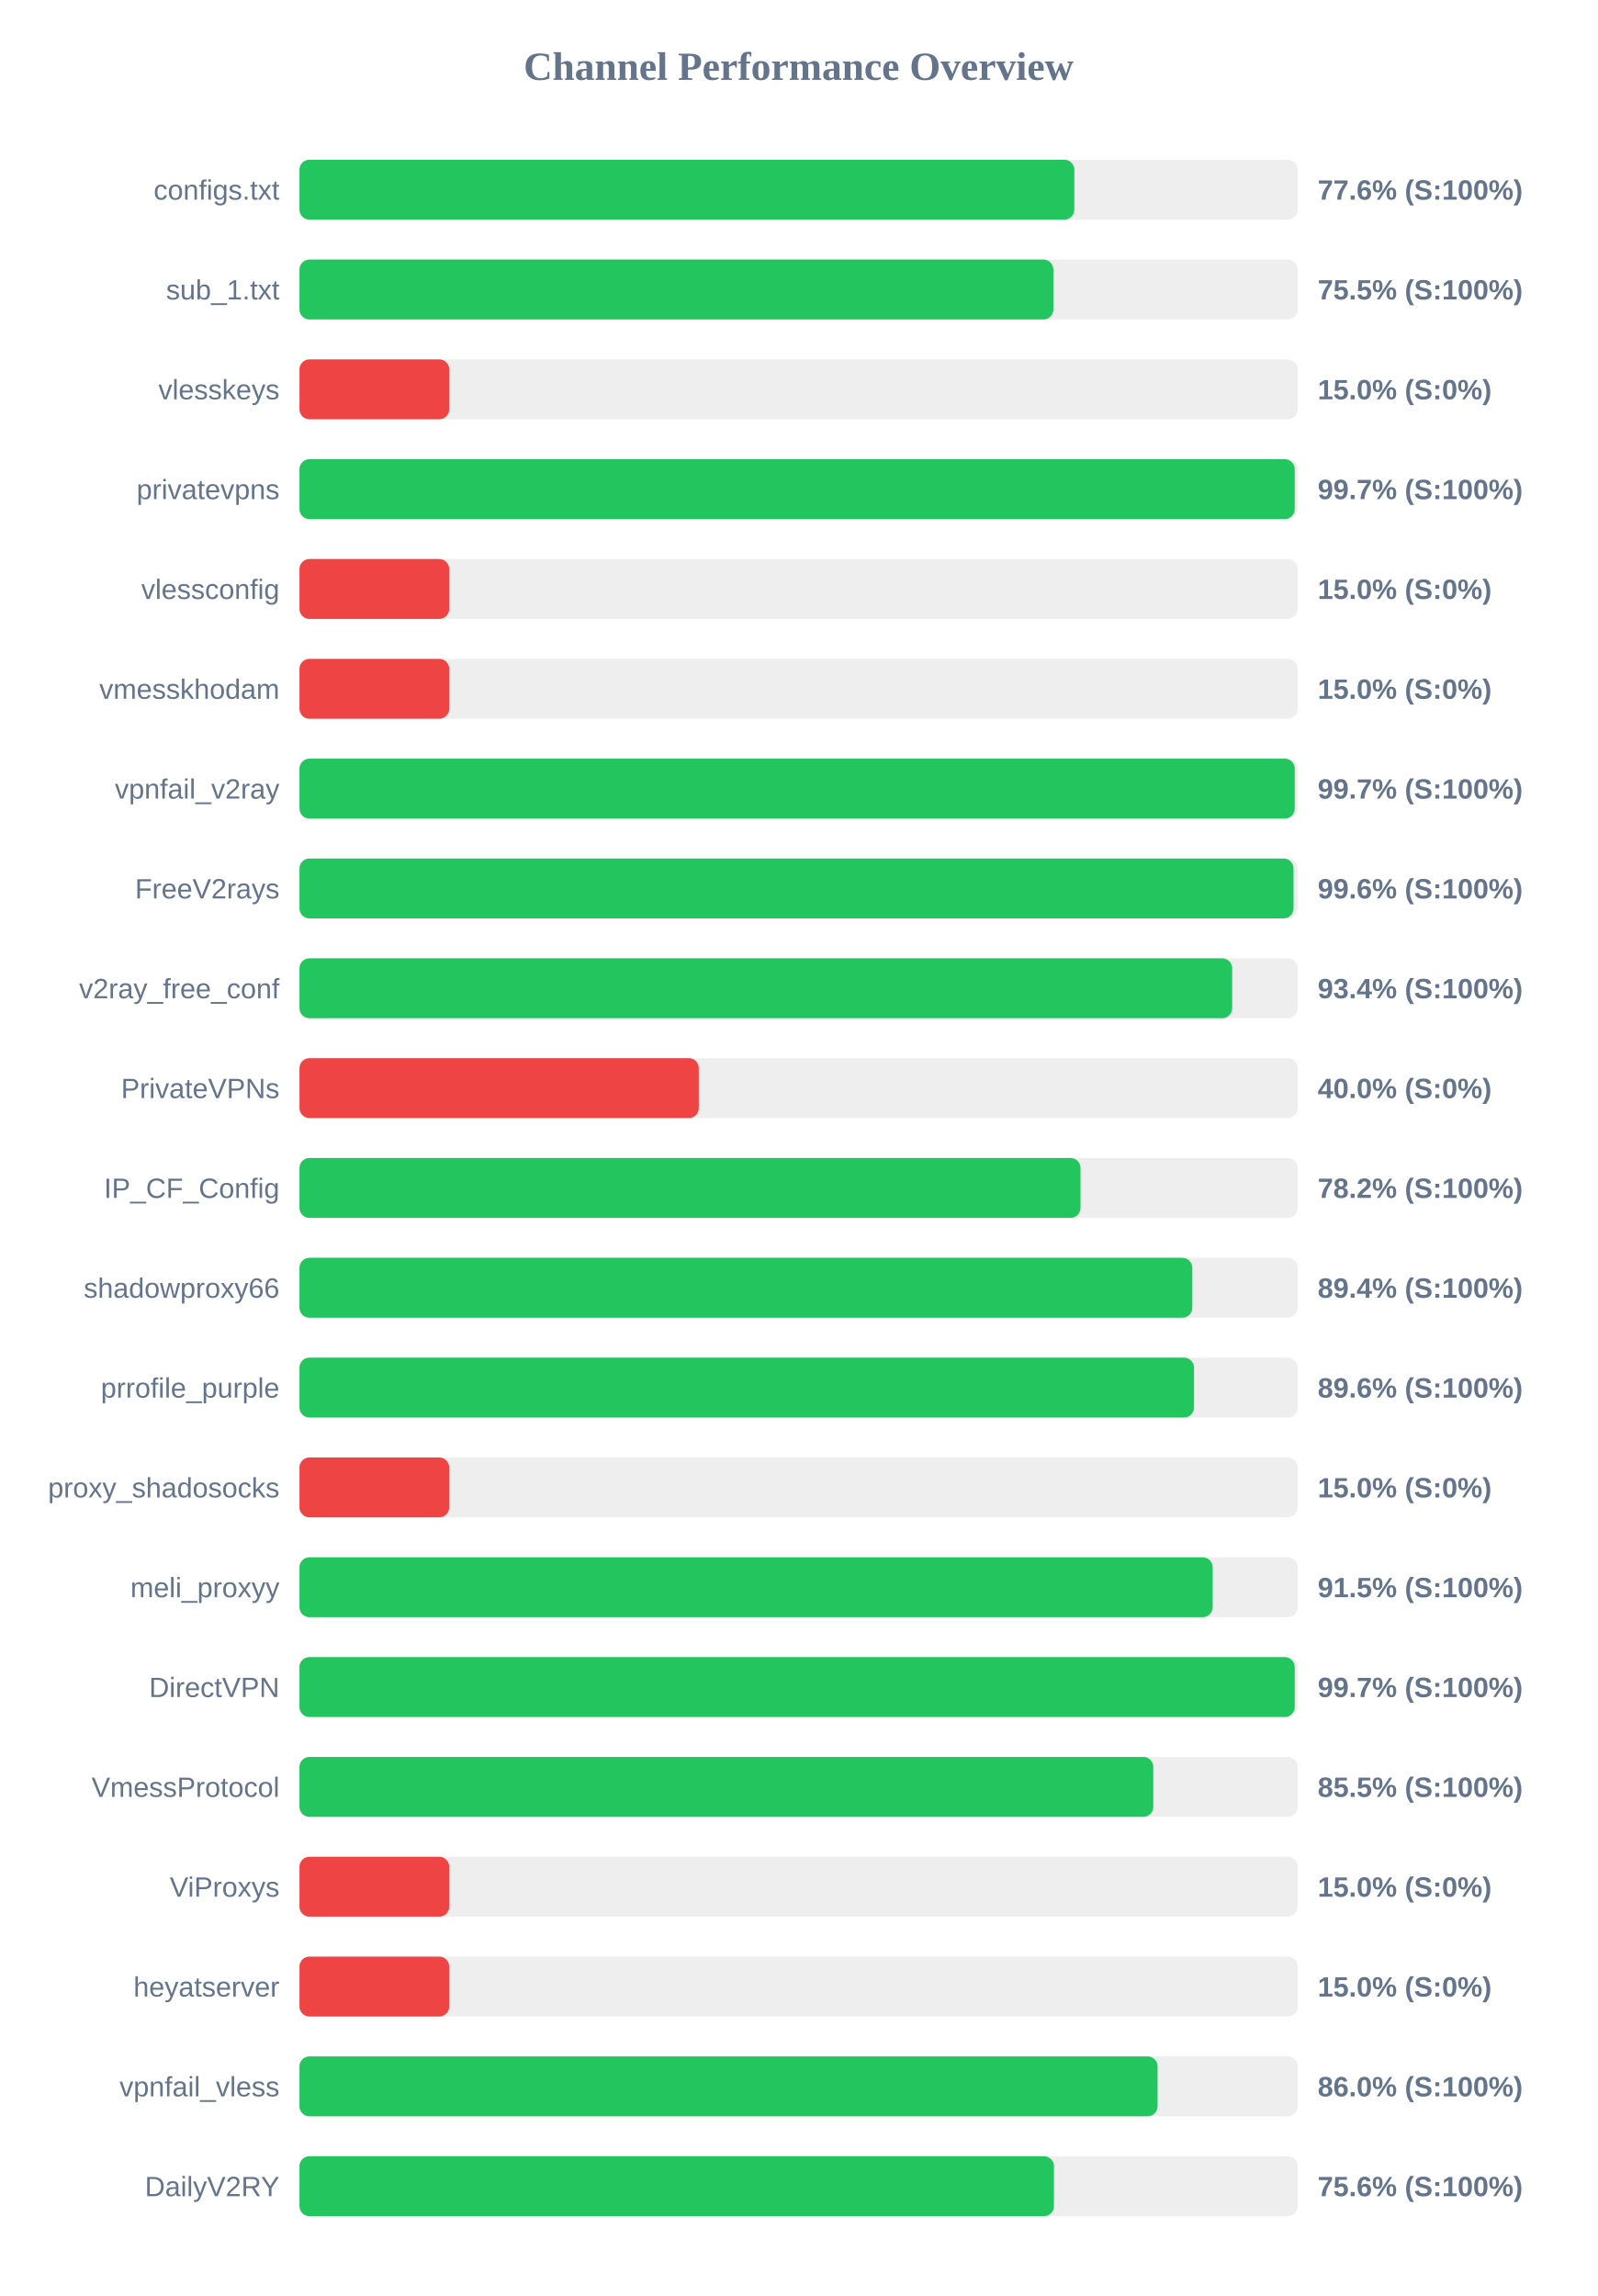
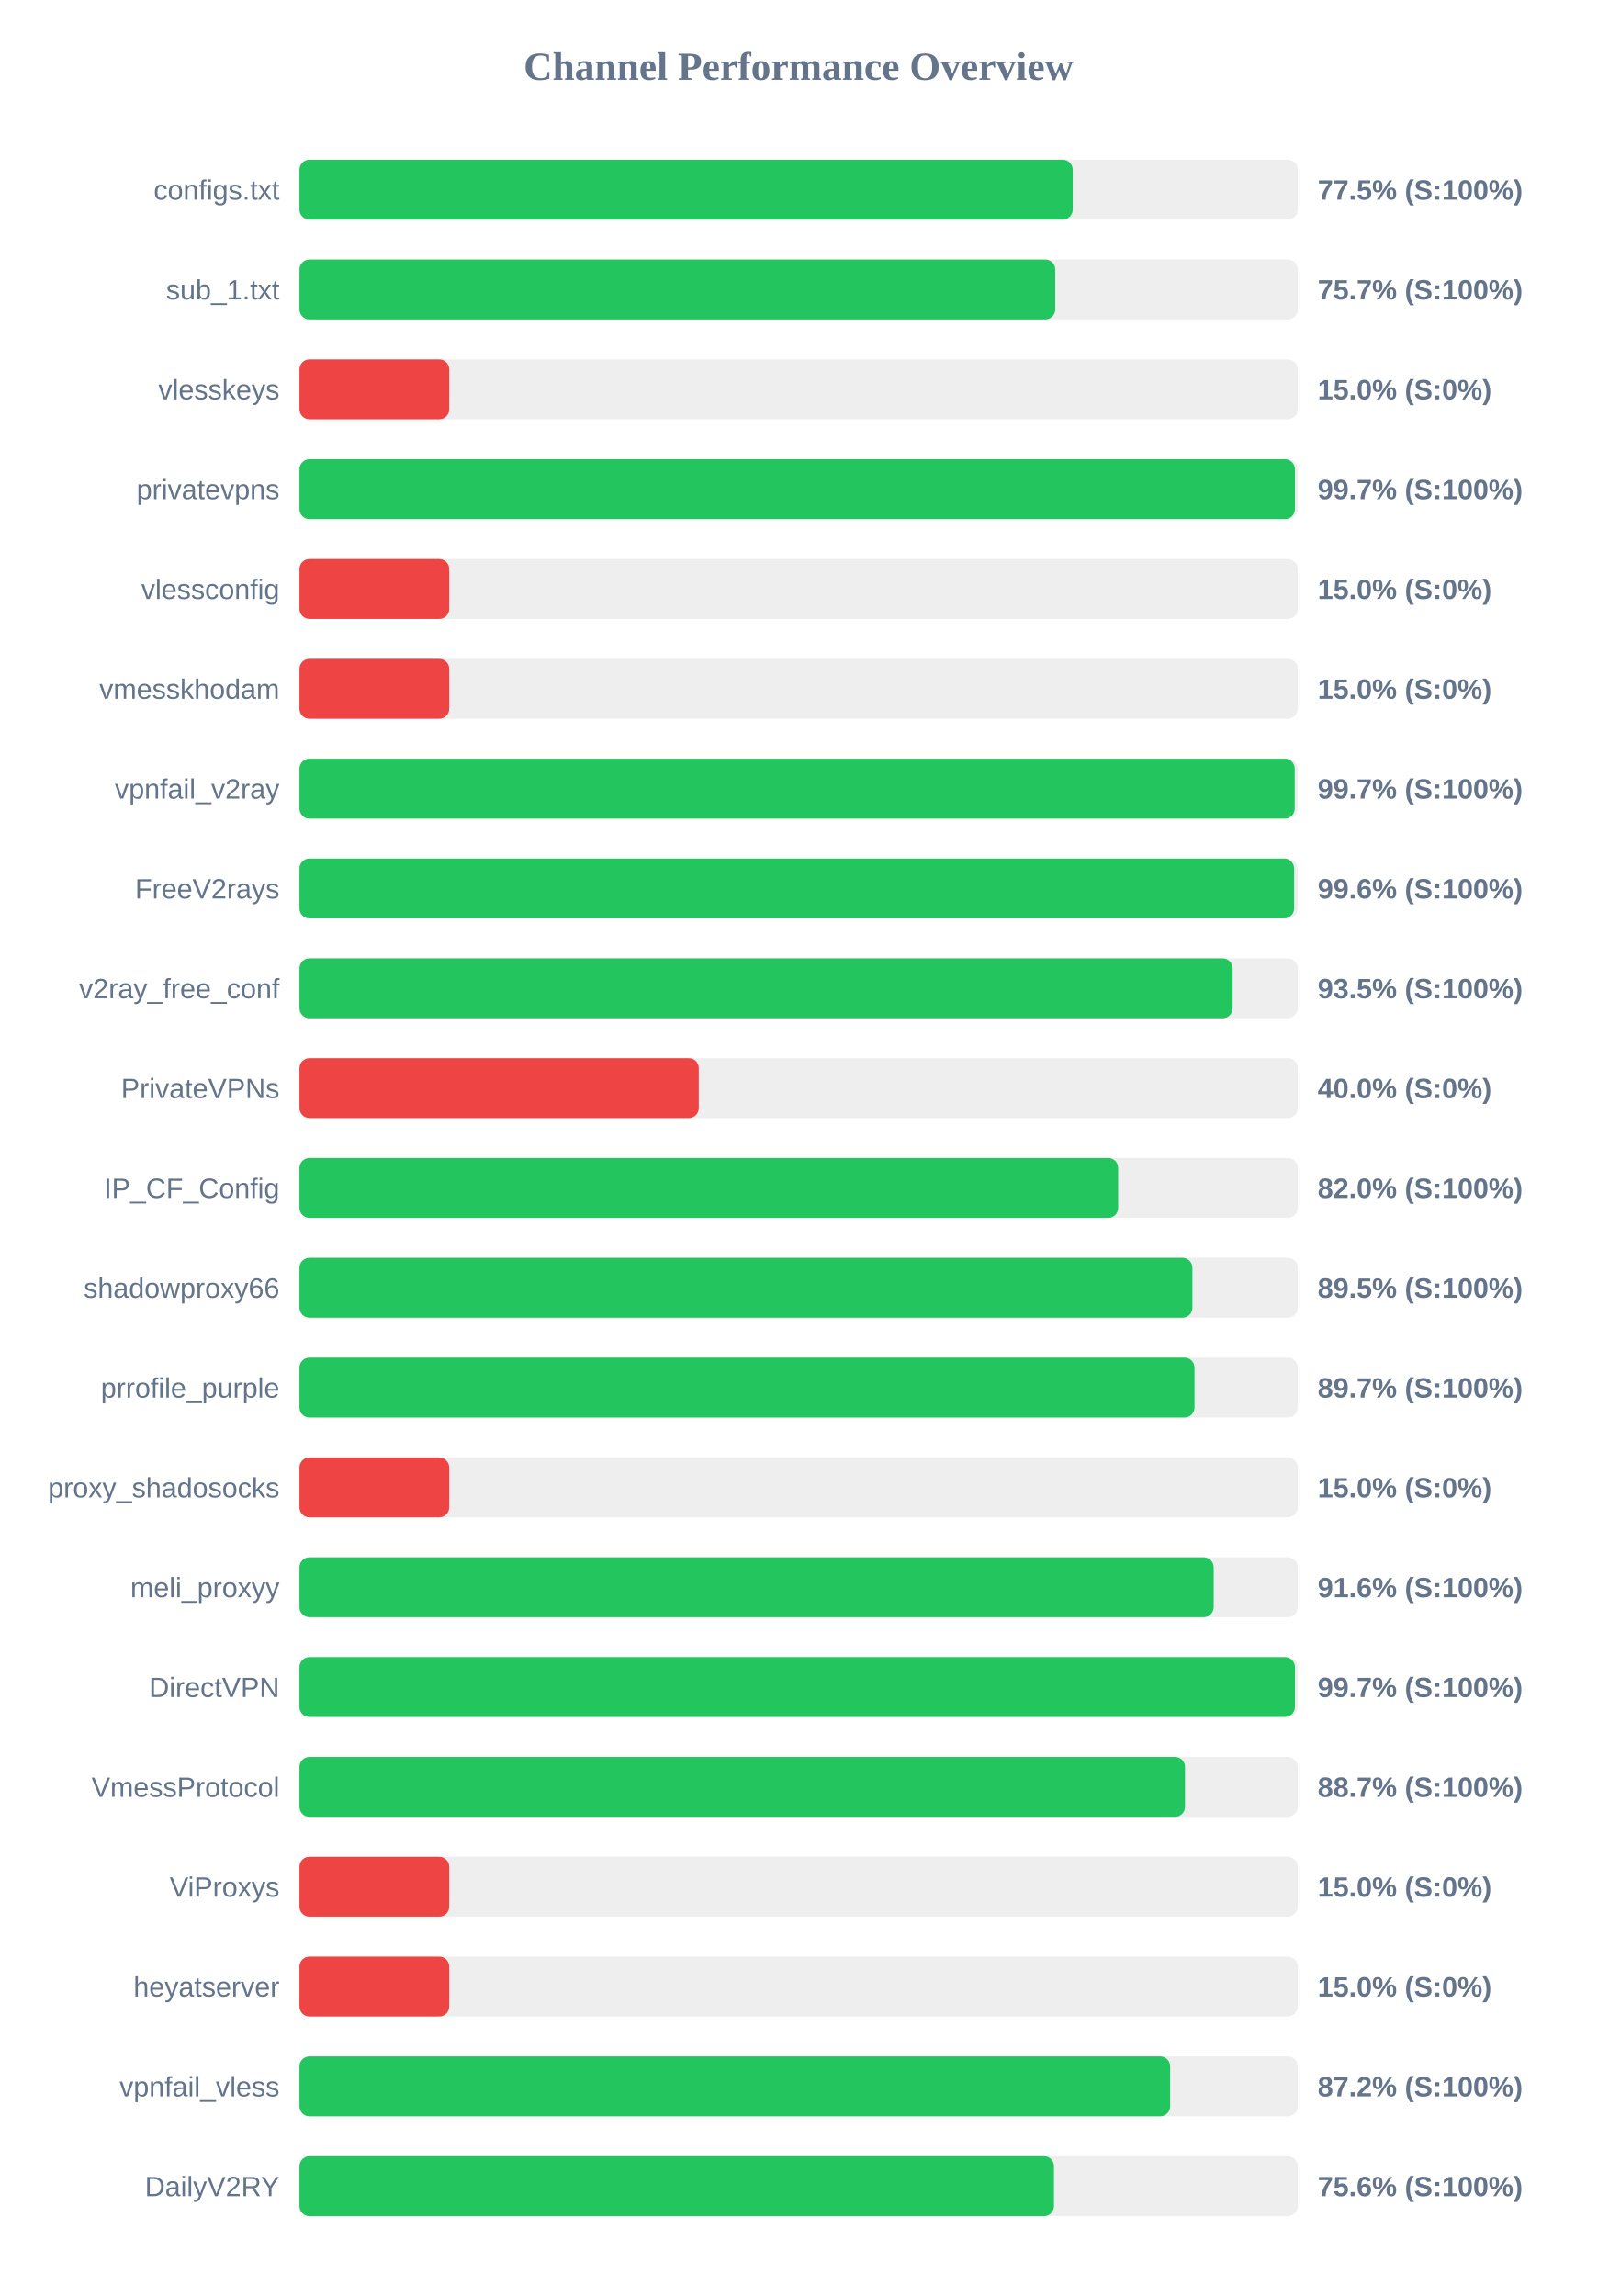
<svg xmlns="http://www.w3.org/2000/svg" width="800" height="1150" version="1.1">
  <style>
        .row { font: 14px Arial; fill: #64748b; }
        .score { font: bold 14px Arial; fill: #64748b; }
    </style>
  <text x="400" y="40" text-anchor="middle" font-size="20px" font-weight="bold" fill="#64748b">Channel Performance Overview</text>
  <rect x="150" y="80" width="500" height="30" fill="#eee" rx="5" />
-   <rect x="150" y="80" width="388.1" height="30" fill="#22c55e" rx="5" />
+   <rect x="150" y="80" width="387.3" height="30" fill="#22c55e" rx="5" />
  <text x="140" y="100" text-anchor="end" class="row">configs.txt</text>
-   <text x="660" y="100" text-anchor="start" class="score">77.6% (S:100%)</text>
+   <text x="660" y="100" text-anchor="start" class="score">77.5% (S:100%)</text>
  <rect x="150" y="130" width="500" height="30" fill="#eee" rx="5" />
-   <rect x="150" y="130" width="377.6" height="30" fill="#22c55e" rx="5" />
+   <rect x="150" y="130" width="378.55" height="30" fill="#22c55e" rx="5" />
  <text x="140" y="150" text-anchor="end" class="row">sub_1.txt</text>
-   <text x="660" y="150" text-anchor="start" class="score">75.5% (S:100%)</text>
+   <text x="660" y="150" text-anchor="start" class="score">75.7% (S:100%)</text>
  <rect x="150" y="180" width="500" height="30" fill="#eee" rx="5" />
  <rect x="150" y="180" width="75.0" height="30" fill="#ef4444" rx="5" />
  <text x="140" y="200" text-anchor="end" class="row">vlesskeys</text>
  <text x="660" y="200" text-anchor="start" class="score">15.0% (S:0%)</text>
  <rect x="150" y="230" width="500" height="30" fill="#eee" rx="5" />
-   <rect x="150" y="230" width="498.5" height="30" fill="#22c55e" rx="5" />
+   <rect x="150" y="230" width="498.6" height="30" fill="#22c55e" rx="5" />
  <text x="140" y="250" text-anchor="end" class="row">privatevpns</text>
  <text x="660" y="250" text-anchor="start" class="score">99.7% (S:100%)</text>
  <rect x="150" y="280" width="500" height="30" fill="#eee" rx="5" />
  <rect x="150" y="280" width="75.0" height="30" fill="#ef4444" rx="5" />
  <text x="140" y="300" text-anchor="end" class="row">vlessconfig</text>
  <text x="660" y="300" text-anchor="start" class="score">15.0% (S:0%)</text>
  <rect x="150" y="330" width="500" height="30" fill="#eee" rx="5" />
  <rect x="150" y="330" width="75.0" height="30" fill="#ef4444" rx="5" />
  <text x="140" y="350" text-anchor="end" class="row">vmesskhodam</text>
  <text x="660" y="350" text-anchor="start" class="score">15.0% (S:0%)</text>
  <rect x="150" y="380" width="500" height="30" fill="#eee" rx="5" />
  <rect x="150" y="380" width="498.5" height="30" fill="#22c55e" rx="5" />
  <text x="140" y="400" text-anchor="end" class="row">vpnfail_v2ray</text>
  <text x="660" y="400" text-anchor="start" class="score">99.7% (S:100%)</text>
  <rect x="150" y="430" width="500" height="30" fill="#eee" rx="5" />
-   <rect x="150" y="430" width="497.9" height="30" fill="#22c55e" rx="5" />
+   <rect x="150" y="430" width="498.2" height="30" fill="#22c55e" rx="5" />
  <text x="140" y="450" text-anchor="end" class="row">FreeV2rays</text>
  <text x="660" y="450" text-anchor="start" class="score">99.6% (S:100%)</text>
  <rect x="150" y="480" width="500" height="30" fill="#eee" rx="5" />
-   <rect x="150" y="480" width="467.15" height="30" fill="#22c55e" rx="5" />
+   <rect x="150" y="480" width="467.4" height="30" fill="#22c55e" rx="5" />
  <text x="140" y="500" text-anchor="end" class="row">v2ray_free_conf</text>
-   <text x="660" y="500" text-anchor="start" class="score">93.4% (S:100%)</text>
+   <text x="660" y="500" text-anchor="start" class="score">93.5% (S:100%)</text>
  <rect x="150" y="530" width="500" height="30" fill="#eee" rx="5" />
  <rect x="150" y="530" width="200.0" height="30" fill="#ef4444" rx="5" />
  <text x="140" y="550" text-anchor="end" class="row">PrivateVPNs</text>
  <text x="660" y="550" text-anchor="start" class="score">40.0% (S:0%)</text>
  <rect x="150" y="580" width="500" height="30" fill="#eee" rx="5" />
-   <rect x="150" y="580" width="391.2" height="30" fill="#22c55e" rx="5" />
+   <rect x="150" y="580" width="410.05" height="30" fill="#22c55e" rx="5" />
  <text x="140" y="600" text-anchor="end" class="row">IP_CF_Config</text>
-   <text x="660" y="600" text-anchor="start" class="score">78.2% (S:100%)</text>
+   <text x="660" y="600" text-anchor="start" class="score">82.0% (S:100%)</text>
  <rect x="150" y="630" width="500" height="30" fill="#eee" rx="5" />
-   <rect x="150" y="630" width="447.2" height="30" fill="#22c55e" rx="5" />
+   <rect x="150" y="630" width="447.25" height="30" fill="#22c55e" rx="5" />
  <text x="140" y="650" text-anchor="end" class="row">shadowproxy66</text>
-   <text x="660" y="650" text-anchor="start" class="score">89.4% (S:100%)</text>
+   <text x="660" y="650" text-anchor="start" class="score">89.5% (S:100%)</text>
  <rect x="150" y="680" width="500" height="30" fill="#eee" rx="5" />
-   <rect x="150" y="680" width="448.05" height="30" fill="#22c55e" rx="5" />
+   <rect x="150" y="680" width="448.3" height="30" fill="#22c55e" rx="5" />
  <text x="140" y="700" text-anchor="end" class="row">prrofile_purple</text>
-   <text x="660" y="700" text-anchor="start" class="score">89.6% (S:100%)</text>
+   <text x="660" y="700" text-anchor="start" class="score">89.7% (S:100%)</text>
  <rect x="150" y="730" width="500" height="30" fill="#eee" rx="5" />
  <rect x="150" y="730" width="75.0" height="30" fill="#ef4444" rx="5" />
  <text x="140" y="750" text-anchor="end" class="row">proxy_shadosocks</text>
  <text x="660" y="750" text-anchor="start" class="score">15.0% (S:0%)</text>
  <rect x="150" y="780" width="500" height="30" fill="#eee" rx="5" />
-   <rect x="150" y="780" width="457.4" height="30" fill="#22c55e" rx="5" />
+   <rect x="150" y="780" width="457.9" height="30" fill="#22c55e" rx="5" />
  <text x="140" y="800" text-anchor="end" class="row">meli_proxyy</text>
-   <text x="660" y="800" text-anchor="start" class="score">91.5% (S:100%)</text>
+   <text x="660" y="800" text-anchor="start" class="score">91.6% (S:100%)</text>
  <rect x="150" y="830" width="500" height="30" fill="#eee" rx="5" />
-   <rect x="150" y="830" width="498.5" height="30" fill="#22c55e" rx="5" />
+   <rect x="150" y="830" width="498.6" height="30" fill="#22c55e" rx="5" />
  <text x="140" y="850" text-anchor="end" class="row">DirectVPN</text>
  <text x="660" y="850" text-anchor="start" class="score">99.7% (S:100%)</text>
  <rect x="150" y="880" width="500" height="30" fill="#eee" rx="5" />
-   <rect x="150" y="880" width="427.65" height="30" fill="#22c55e" rx="5" />
+   <rect x="150" y="880" width="443.55" height="30" fill="#22c55e" rx="5" />
  <text x="140" y="900" text-anchor="end" class="row">VmessProtocol</text>
-   <text x="660" y="900" text-anchor="start" class="score">85.5% (S:100%)</text>
+   <text x="660" y="900" text-anchor="start" class="score">88.7% (S:100%)</text>
  <rect x="150" y="930" width="500" height="30" fill="#eee" rx="5" />
  <rect x="150" y="930" width="75.0" height="30" fill="#ef4444" rx="5" />
  <text x="140" y="950" text-anchor="end" class="row">ViProxys</text>
  <text x="660" y="950" text-anchor="start" class="score">15.0% (S:0%)</text>
  <rect x="150" y="980" width="500" height="30" fill="#eee" rx="5" />
  <rect x="150" y="980" width="75.0" height="30" fill="#ef4444" rx="5" />
  <text x="140" y="1000" text-anchor="end" class="row">heyatserver</text>
  <text x="660" y="1000" text-anchor="start" class="score">15.0% (S:0%)</text>
  <rect x="150" y="1030" width="500" height="30" fill="#eee" rx="5" />
-   <rect x="150" y="1030" width="429.8" height="30" fill="#22c55e" rx="5" />
+   <rect x="150" y="1030" width="436.1" height="30" fill="#22c55e" rx="5" />
  <text x="140" y="1050" text-anchor="end" class="row">vpnfail_vless</text>
-   <text x="660" y="1050" text-anchor="start" class="score">86.0% (S:100%)</text>
+   <text x="660" y="1050" text-anchor="start" class="score">87.2% (S:100%)</text>
  <rect x="150" y="1080" width="500" height="30" fill="#eee" rx="5" />
  <rect x="150" y="1080" width="377.9" height="30" fill="#22c55e" rx="5" />
  <text x="140" y="1100" text-anchor="end" class="row">DailyV2RY</text>
  <text x="660" y="1100" text-anchor="start" class="score">75.6% (S:100%)</text>
</svg>
